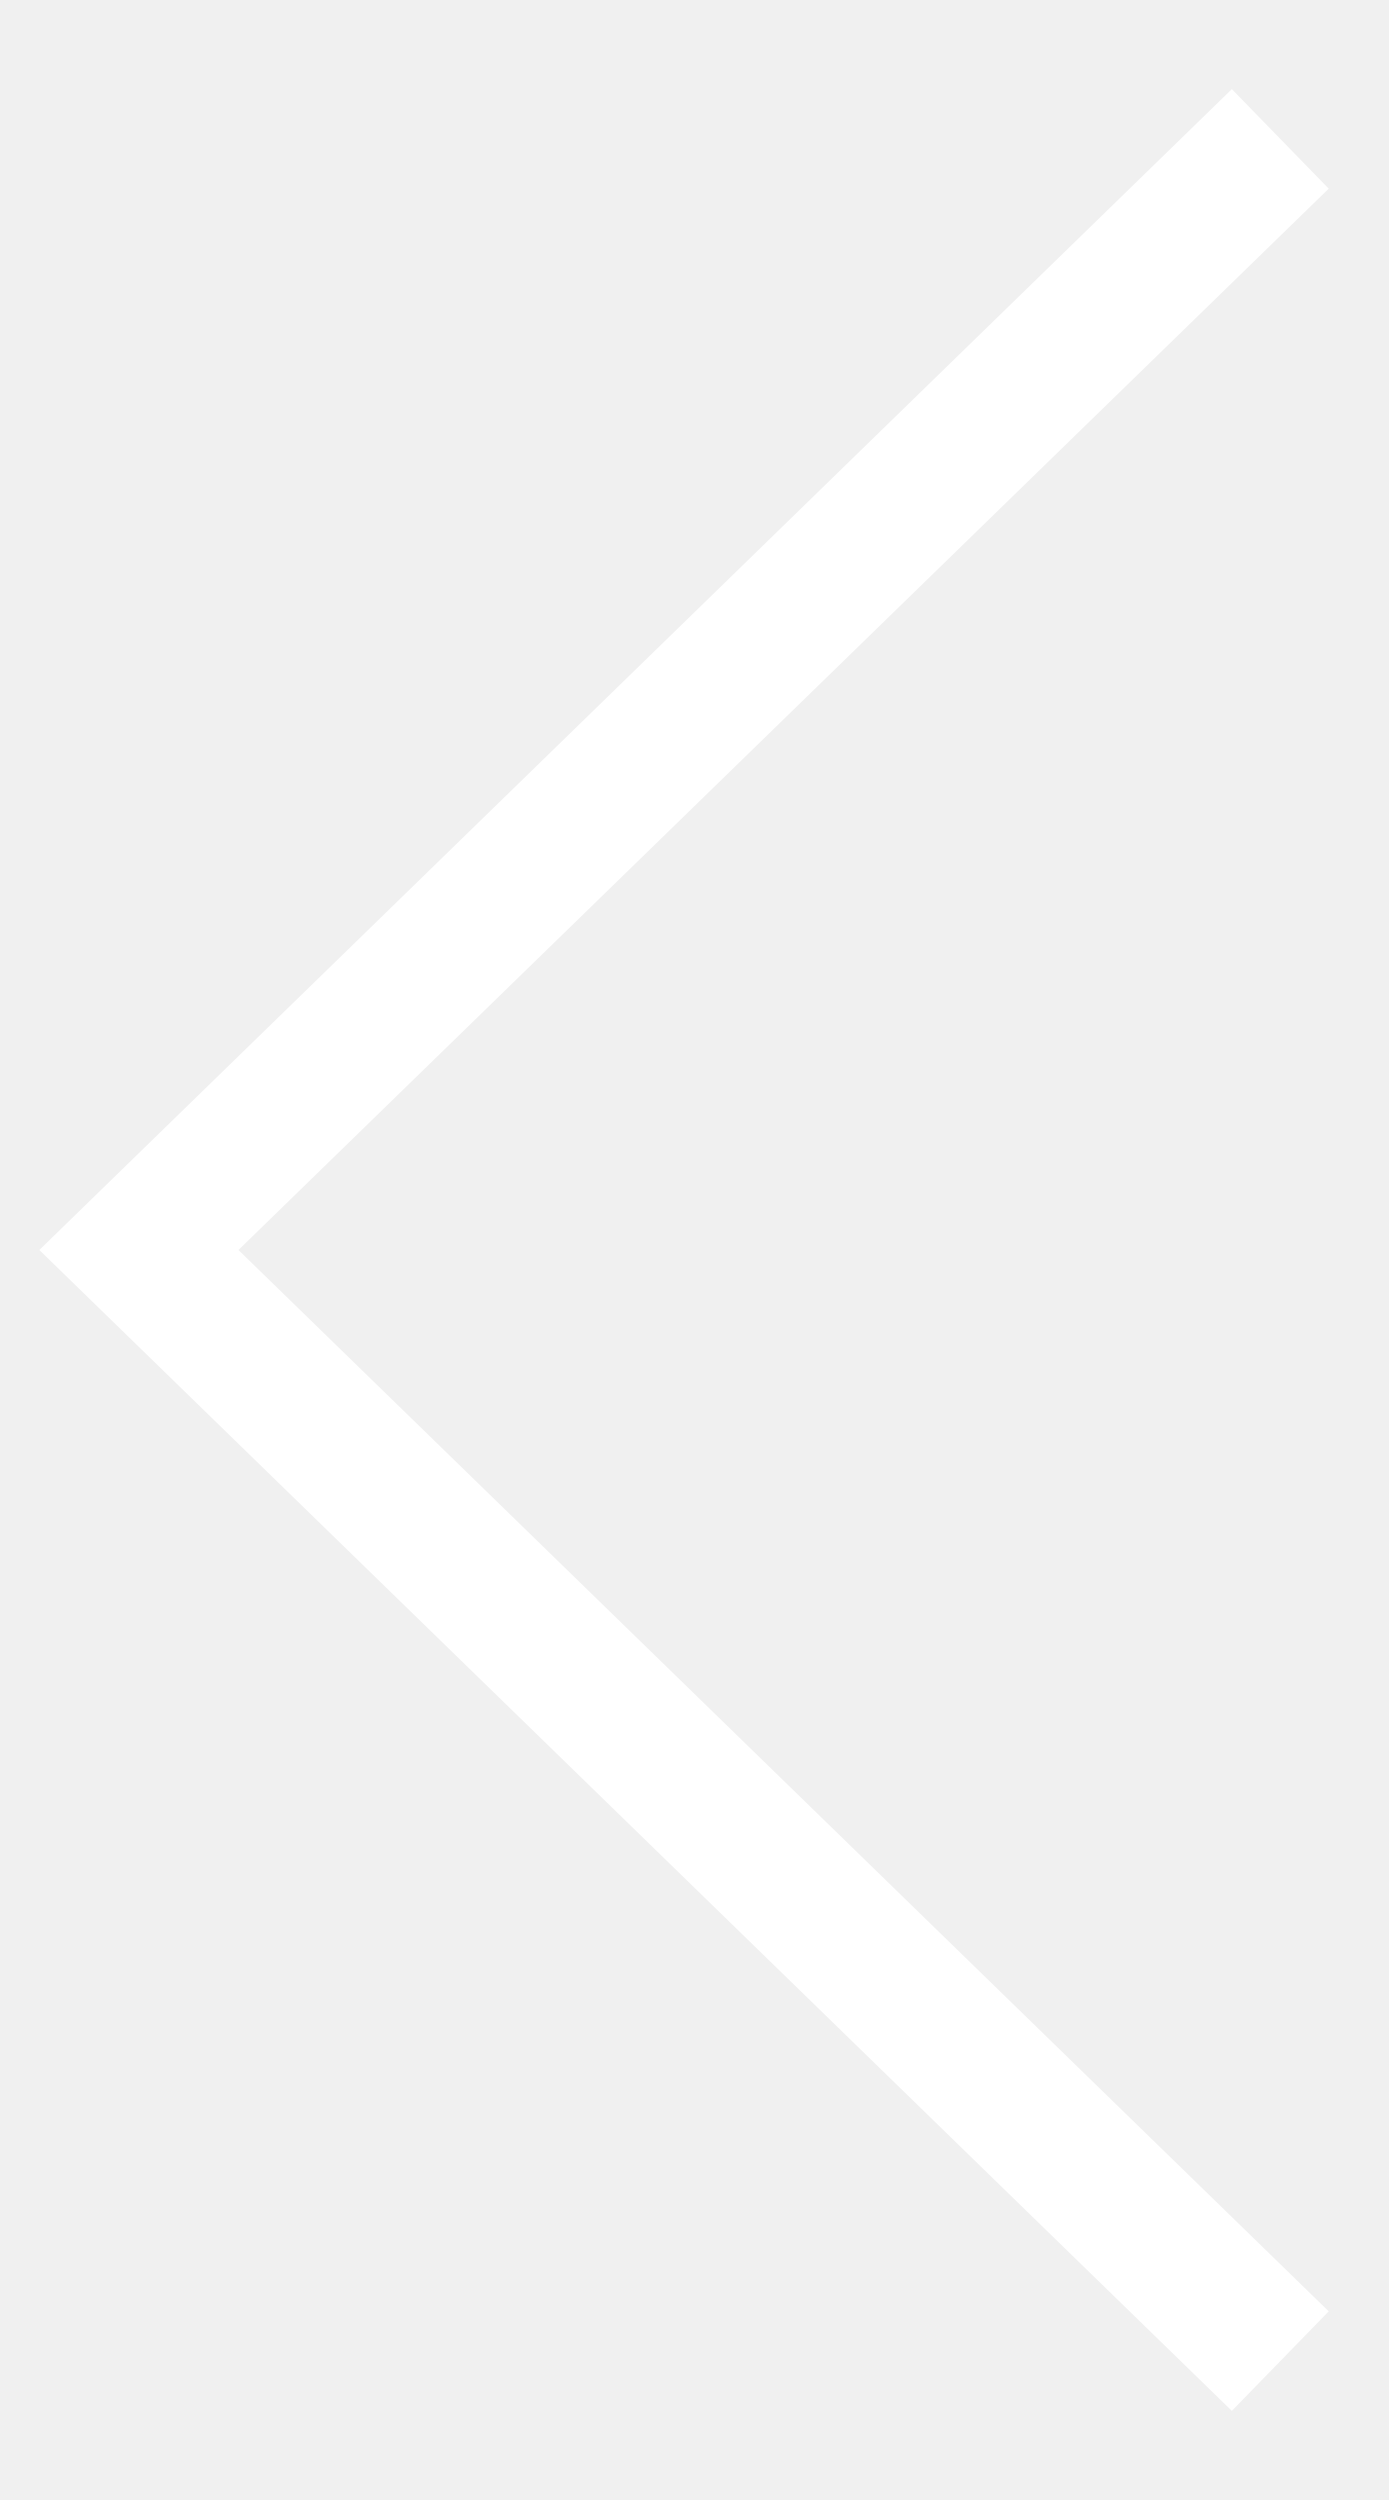
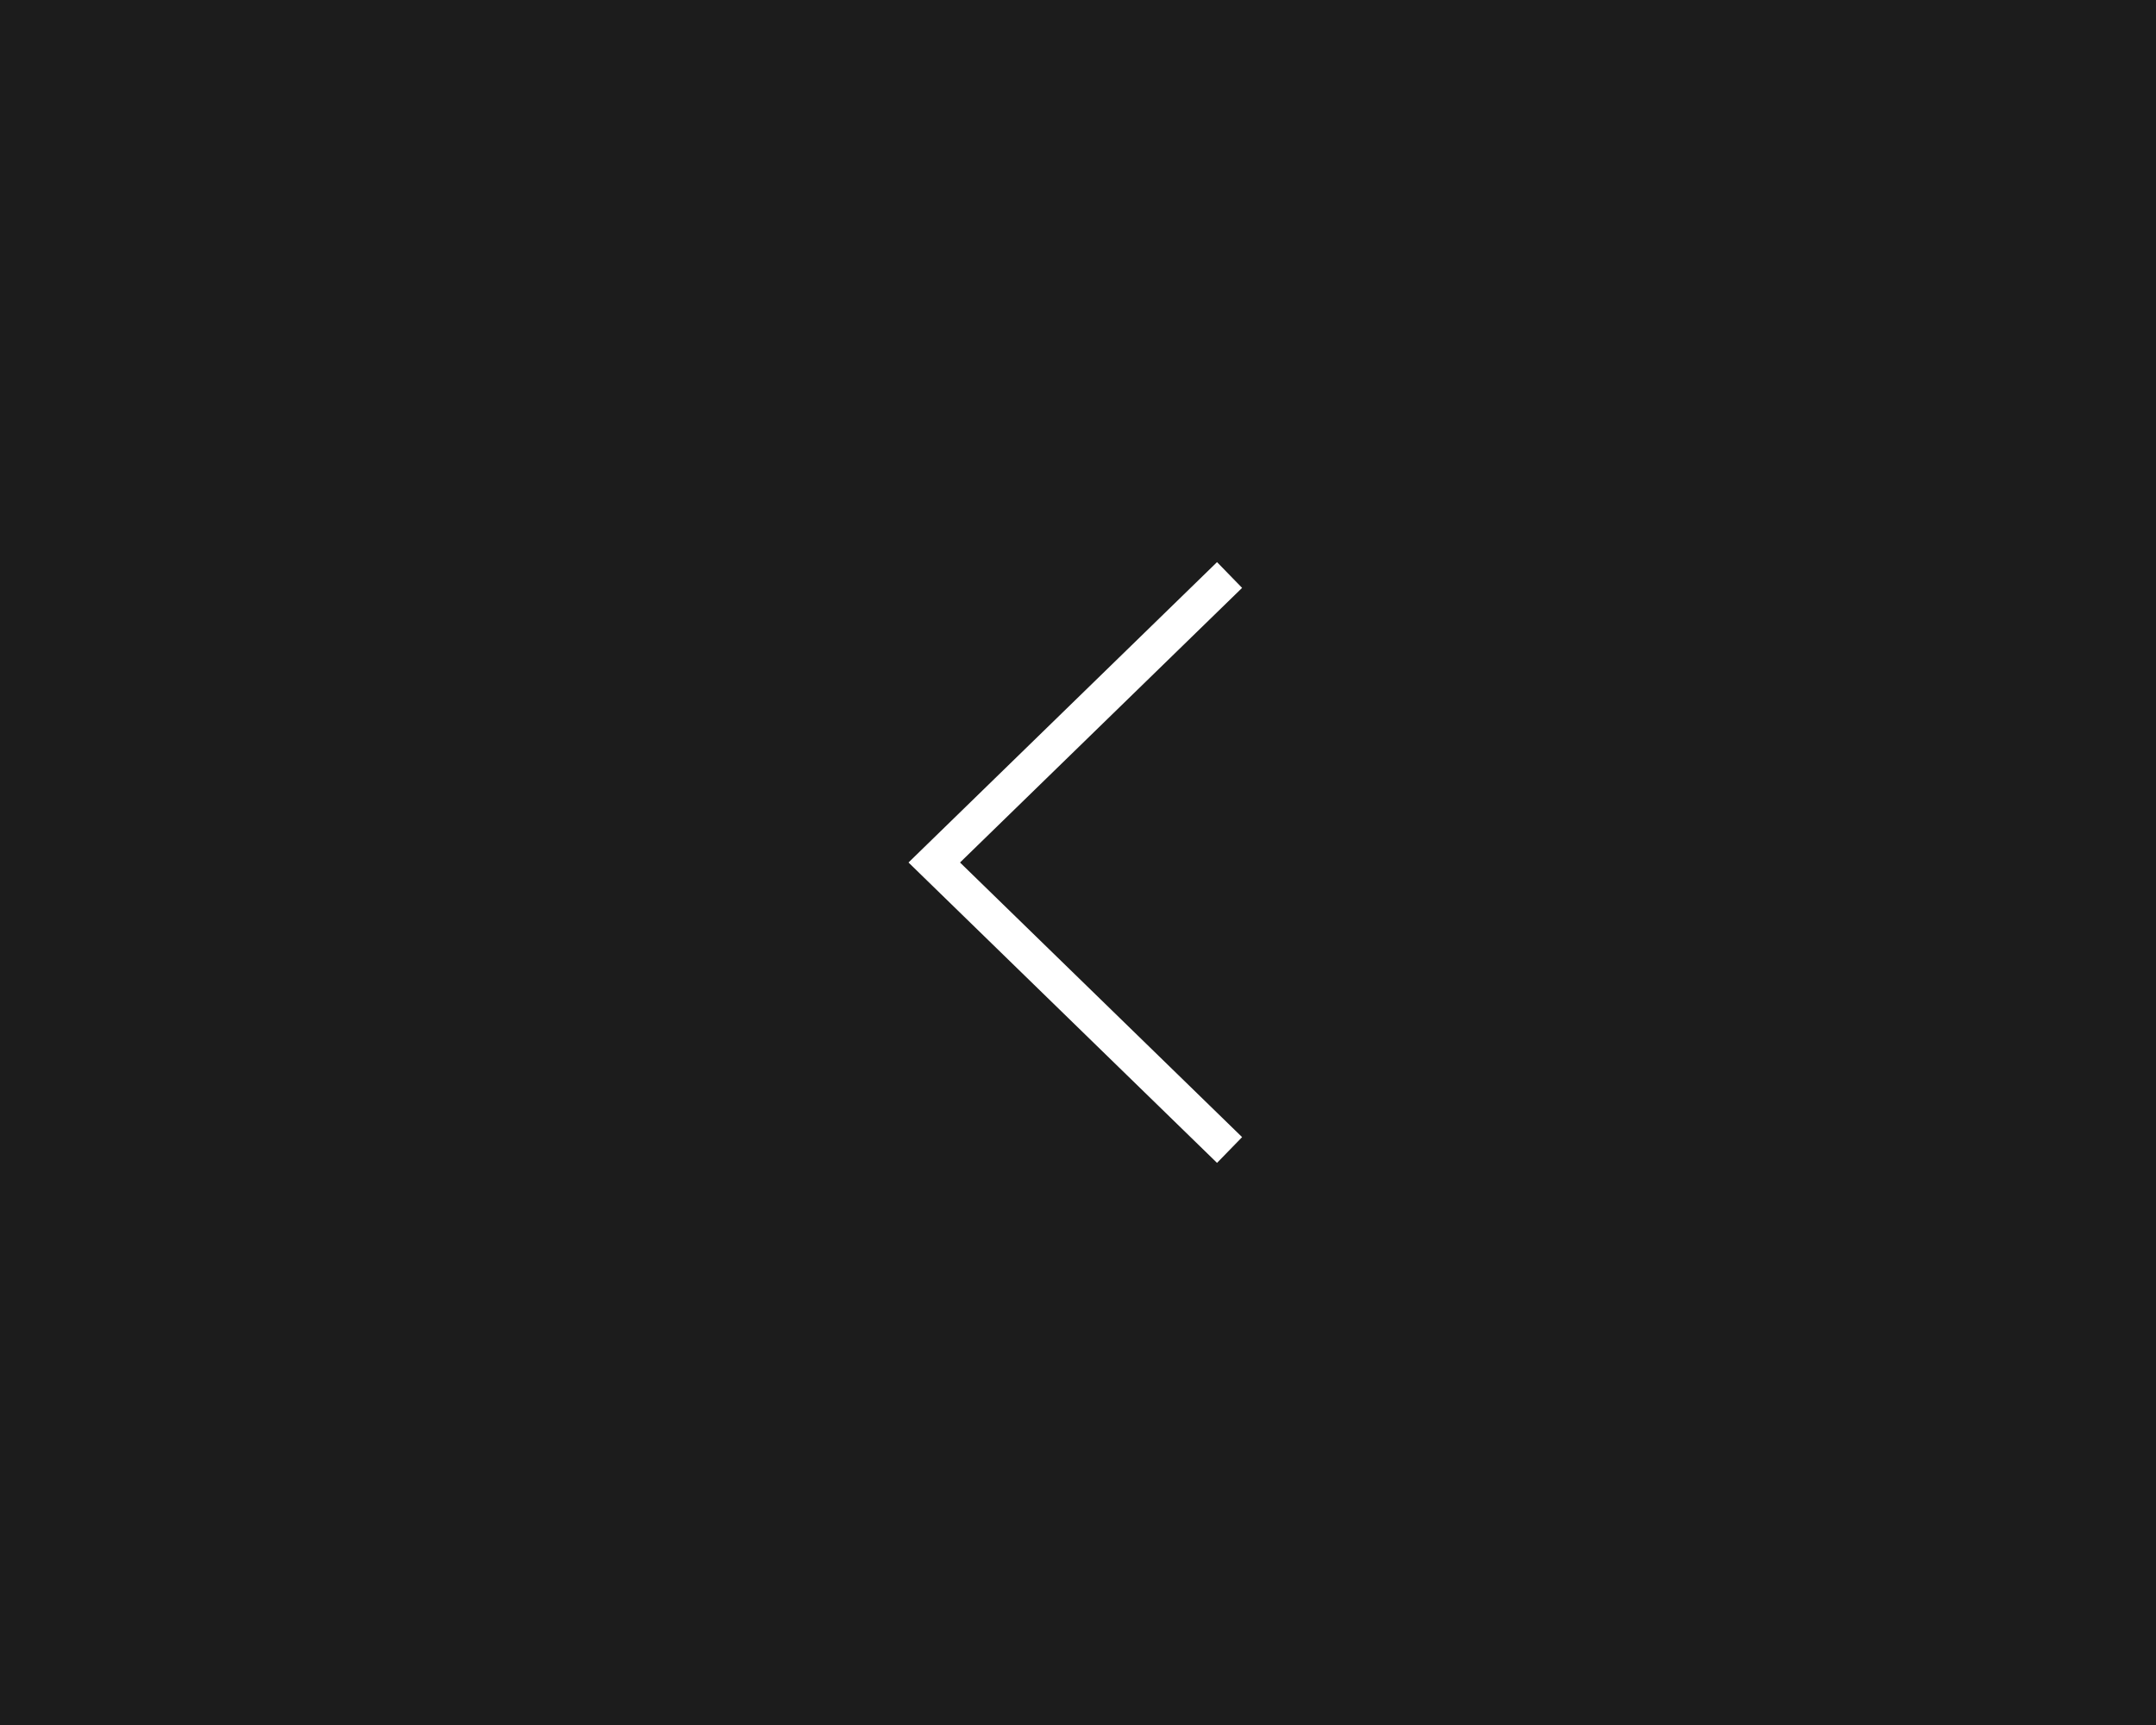
- <svg xmlns="http://www.w3.org/2000/svg" width="10" height="18" viewBox="0 0 10 18" fill="none">
-   <path d="M9.218 1L1 9L9.218 17" stroke="white" />
+ <svg xmlns="http://www.w3.org/2000/svg" width="60" height="48" viewBox="0 0 60 48" fill="none">
+   <rect width="60" height="48" fill="#1C1C1C" />
+   <path d="M34.218 16L26 24L34.218 32" stroke="white" />
</svg>
